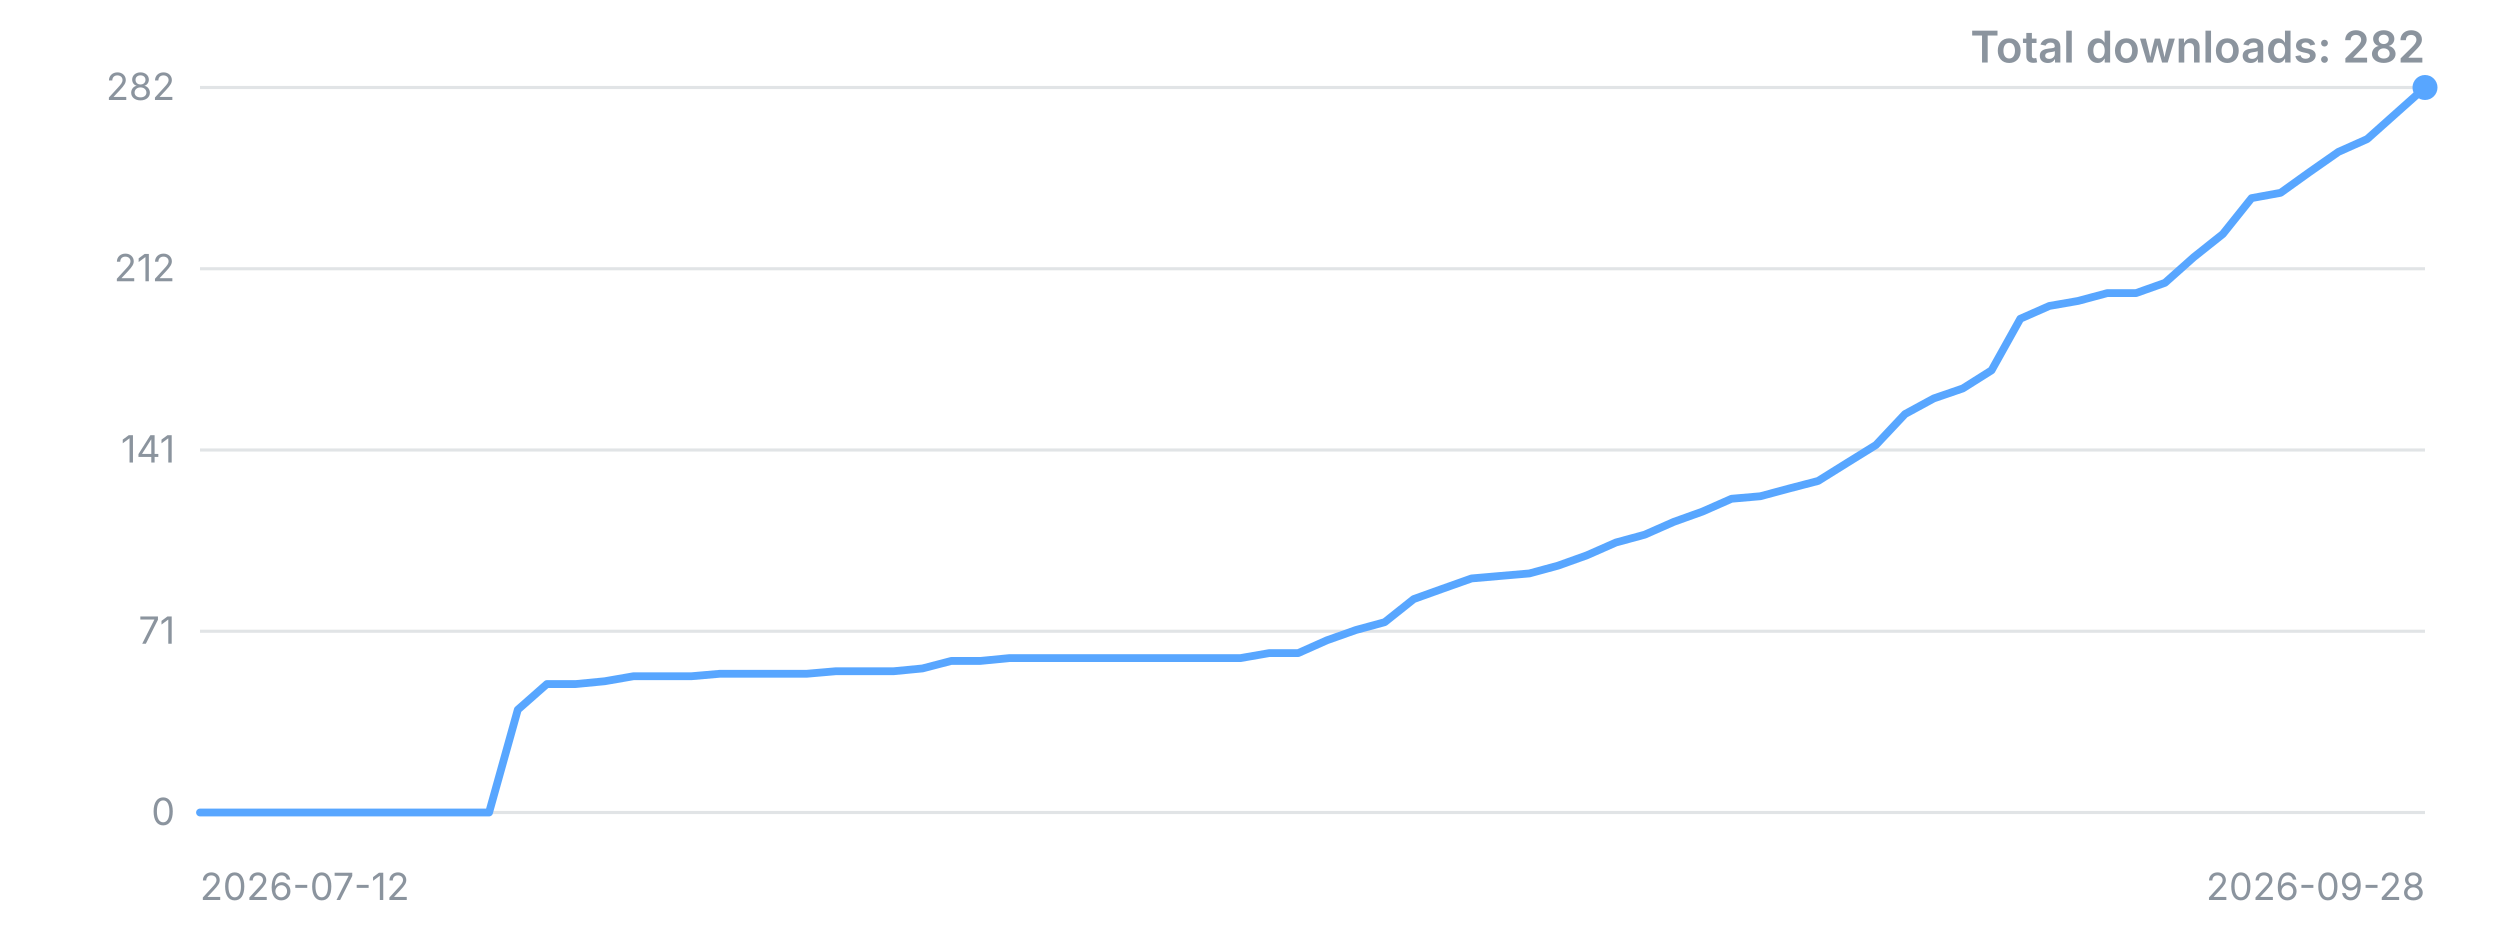
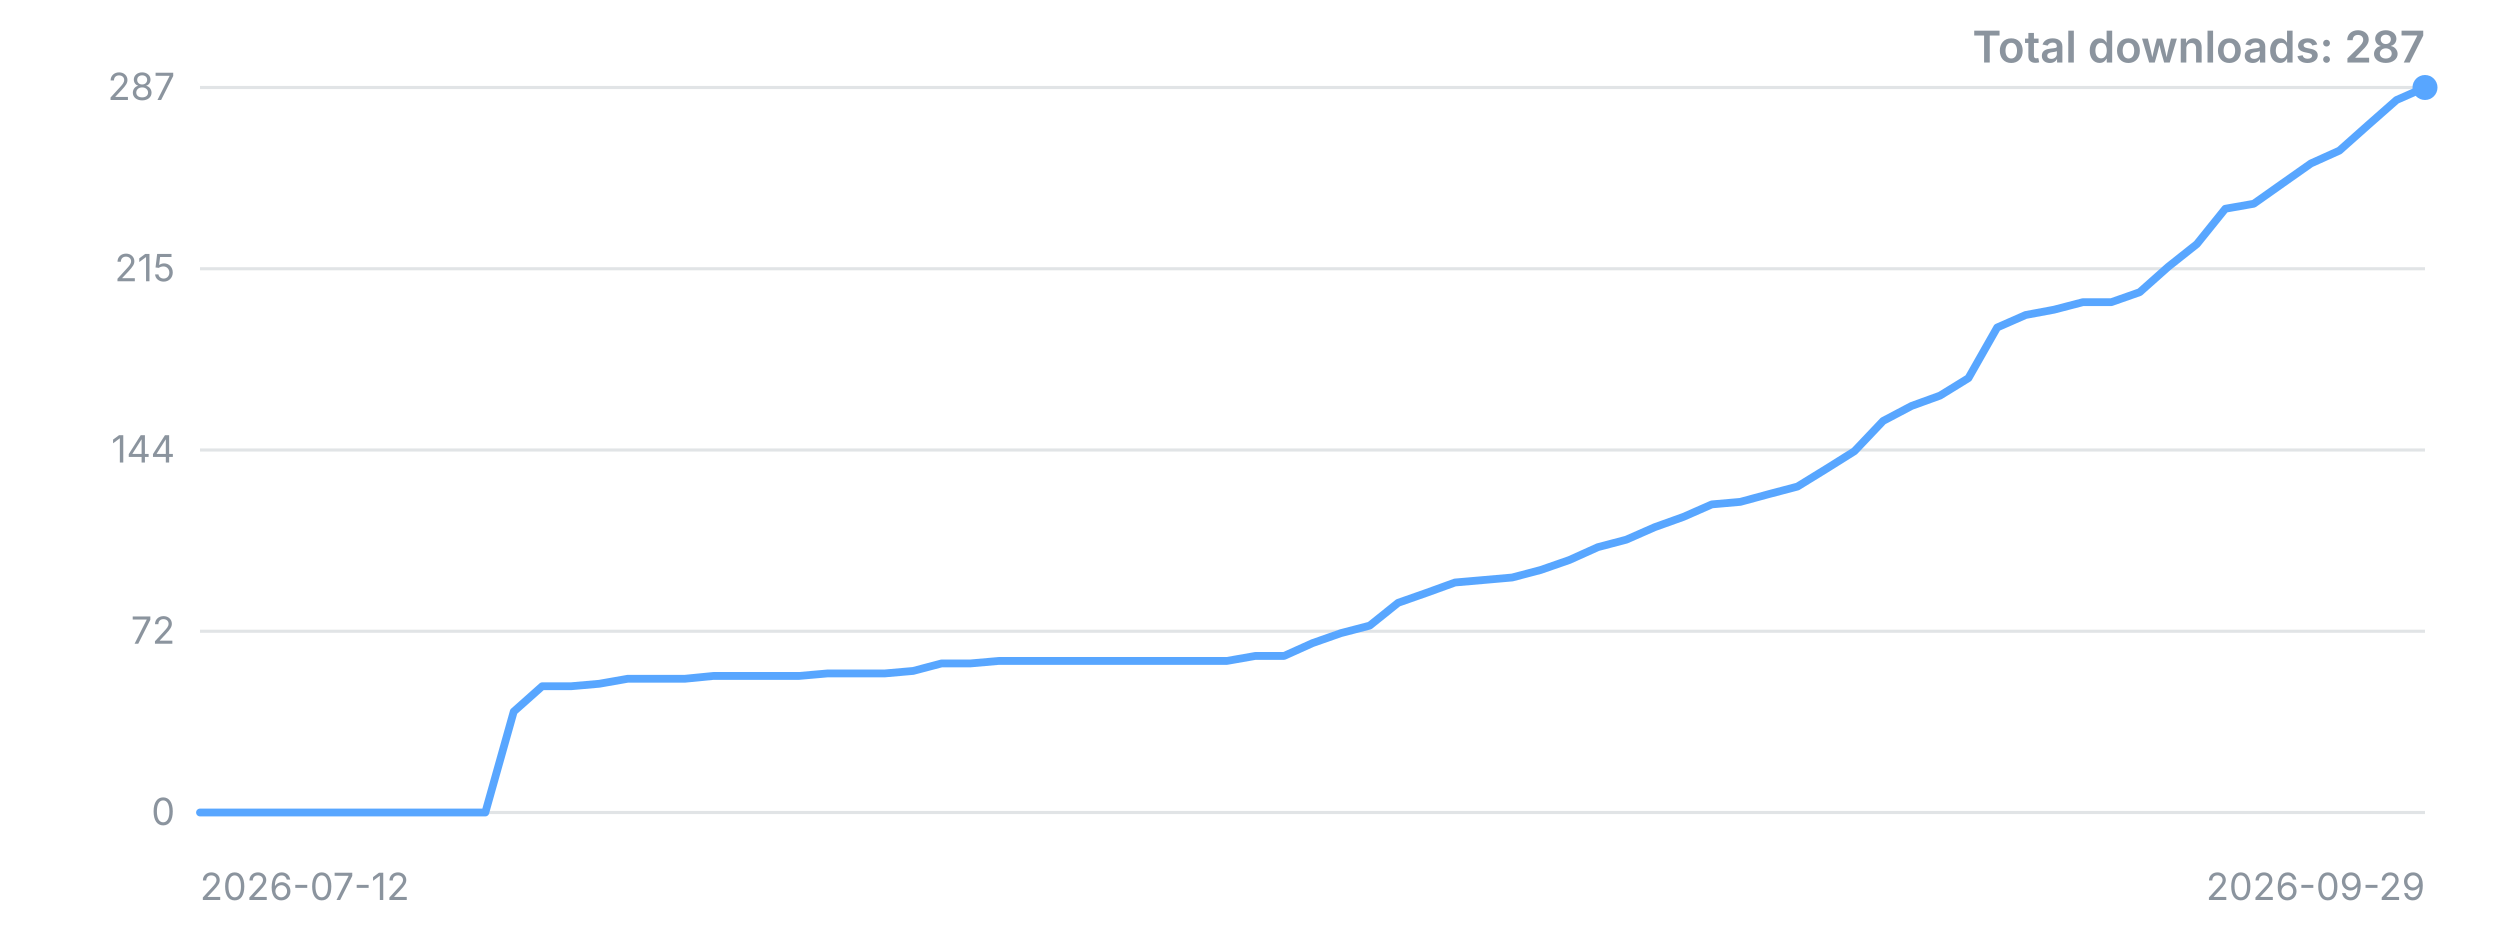
<svg xmlns="http://www.w3.org/2000/svg" width="800" height="300" viewBox="0 0 800 300" role="img" aria-label="Downloads over time">
  <style>.t{font:12px -apple-system,'Segoe UI',sans-serif;fill:#8b949e}.title{font:600 14px -apple-system,'Segoe UI',sans-serif;fill:#8b949e}</style>
  <line x1="64" y1="260.0" x2="776" y2="260.0" stroke="#8b949e" stroke-opacity="0.25" />
  <text x="56" y="260.0" dy="4" text-anchor="end" class="t">0</text>
  <line x1="64" y1="202.0" x2="776" y2="202.0" stroke="#8b949e" stroke-opacity="0.25" />
-   <text x="56" y="202.0" dy="4" text-anchor="end" class="t">71</text>
+   <text x="56" y="202.0" dy="4" text-anchor="end" class="t">72</text>
  <line x1="64" y1="144.0" x2="776" y2="144.0" stroke="#8b949e" stroke-opacity="0.25" />
-   <text x="56" y="144.0" dy="4" text-anchor="end" class="t">141</text>
+   <text x="56" y="144.0" dy="4" text-anchor="end" class="t">144</text>
  <line x1="64" y1="86.0" x2="776" y2="86.0" stroke="#8b949e" stroke-opacity="0.25" />
-   <text x="56" y="86.0" dy="4" text-anchor="end" class="t">212</text>
+   <text x="56" y="86.0" dy="4" text-anchor="end" class="t">215</text>
  <line x1="64" y1="28.0" x2="776" y2="28.0" stroke="#8b949e" stroke-opacity="0.25" />
-   <text x="56" y="28.0" dy="4" text-anchor="end" class="t">282</text>
-   <polyline points="64.0,260.0 73.2,260.0 82.5,260.0 91.7,260.0 101.0,260.0 110.2,260.0 119.5,260.0 128.7,260.0 138.0,260.0 147.2,260.0 156.5,260.0 165.7,227.1 175.0,218.9 184.2,218.9 193.5,218.0 202.7,216.4 211.9,216.4 221.2,216.4 230.4,215.6 239.7,215.6 248.9,215.6 258.2,215.6 267.4,214.8 276.7,214.8 285.9,214.8 295.2,213.9 304.4,211.5 313.7,211.5 322.9,210.6 332.2,210.6 341.4,210.6 350.6,210.6 359.9,210.6 369.1,210.6 378.4,210.6 387.6,210.6 396.9,210.6 406.1,209.0 415.4,209.0 424.6,204.9 433.9,201.6 443.1,199.1 452.4,191.7 461.6,188.4 470.9,185.1 480.1,184.3 489.4,183.5 498.6,181.0 507.8,177.7 517.1,173.6 526.3,171.1 535.6,167.0 544.8,163.7 554.1,159.6 563.3,158.8 572.6,156.3 581.8,153.9 591.1,148.1 600.3,142.4 609.6,132.5 618.8,127.5 628.1,124.3 637.3,118.5 646.5,102.0 655.8,97.9 665.0,96.3 674.3,93.8 683.5,93.8 692.8,90.5 702.0,82.3 711.3,74.9 720.5,63.4 729.8,61.7 739.0,55.1 748.3,48.6 757.5,44.5 766.8,36.2 776.0,28.0" fill="none" stroke="#58a6ff" stroke-width="2.5" stroke-linejoin="round" stroke-linecap="round" />
+   <text x="56" y="28.0" dy="4" text-anchor="end" class="t">287</text>
+   <polyline points="64.0,260.0 73.1,260.0 82.3,260.0 91.4,260.0 100.5,260.0 109.6,260.0 118.8,260.0 127.9,260.0 137.0,260.0 146.2,260.0 155.3,260.0 164.4,227.7 173.5,219.6 182.7,219.6 191.8,218.8 200.9,217.2 210.1,217.2 219.2,217.2 228.3,216.3 237.4,216.3 246.6,216.3 255.7,216.3 264.8,215.5 273.9,215.5 283.1,215.5 292.2,214.7 301.3,212.3 310.5,212.3 319.6,211.5 328.7,211.5 337.8,211.5 347.0,211.5 356.1,211.5 365.2,211.5 374.4,211.5 383.5,211.5 392.6,211.5 401.7,209.9 410.9,209.9 420.0,205.8 429.1,202.6 438.3,200.2 447.4,192.9 456.5,189.7 465.6,186.4 474.8,185.6 483.9,184.8 493.0,182.4 502.2,179.2 511.3,175.1 520.4,172.7 529.5,168.7 538.7,165.4 547.8,161.4 556.9,160.6 566.1,158.1 575.2,155.7 584.3,150.1 593.4,144.4 602.6,134.7 611.7,129.9 620.8,126.6 629.9,121.0 639.1,104.8 648.2,100.8 657.3,99.1 666.5,96.7 675.6,96.7 684.7,93.5 693.8,85.4 703.0,78.1 712.1,66.8 721.2,65.2 730.4,58.7 739.5,52.3 748.6,48.2 757.7,40.1 766.9,32.0 776.0,28.0" fill="none" stroke="#58a6ff" stroke-width="2.5" stroke-linejoin="round" stroke-linecap="round" />
  <circle cx="776.0" cy="28.0" r="4" fill="#58a6ff" />
  <text x="64" y="288" class="t">2026-07-12</text>
-   <text x="776" y="288" text-anchor="end" class="t">2026-09-28</text>
-   <text x="776" y="20" text-anchor="end" class="title">Total downloads: 282</text>
+   <text x="776" y="288" text-anchor="end" class="t">2026-09-29</text>
+   <text x="776" y="20" text-anchor="end" class="title">Total downloads: 287</text>
</svg>
